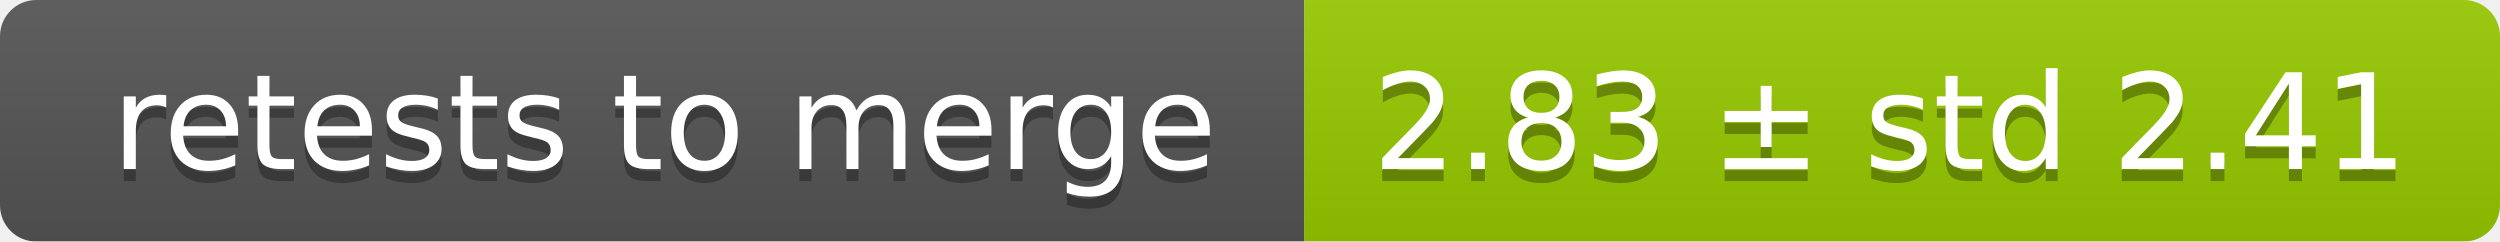
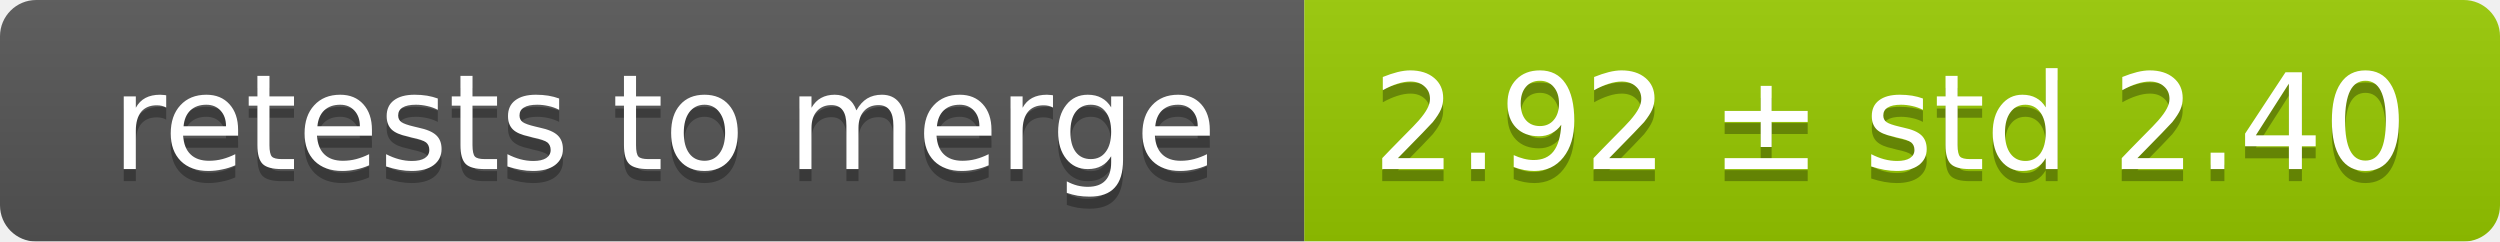
<svg xmlns="http://www.w3.org/2000/svg" width="207" height="20">
  <linearGradient id="smooth" x2="0" y2="100%">
    <stop offset="0" stop-color="#bbb" stop-opacity=".1" />
    <stop offset="1" stop-opacity=".1" />
  </linearGradient>
  <mask id="round">
    <rect width="207" height="20" rx="3" fill="#fff" />
  </mask>
  <g mask="url(#round)">
    <rect width="108" height="20" fill="#555" />
    <rect x="108" width="99" height="20" fill="#97ca00" />
    <rect width="207" height="20" fill="url(#smooth)" />
  </g>
  <g fill="#fff" text-anchor="middle" font-family="DejaVu Sans,Verdana,Geneva,sans-serif" font-size="11">
    <text x="55" y="15" fill="#010101" fill-opacity=".3">retests to merge</text>
    <text x="55" y="14">retests to merge</text>
-     <text x="156.5" y="15" fill="#010101" fill-opacity=".3">2.83 ± std 2.41</text>
-     <text x="156.5" y="14">2.83 ± std 2.41</text>
+     <text x="156.5" y="15" fill="#010101" fill-opacity=".3">2.92 ± std 2.40</text>
+     <text x="156.5" y="14">2.92 ± std 2.40</text>
  </g>
</svg>
